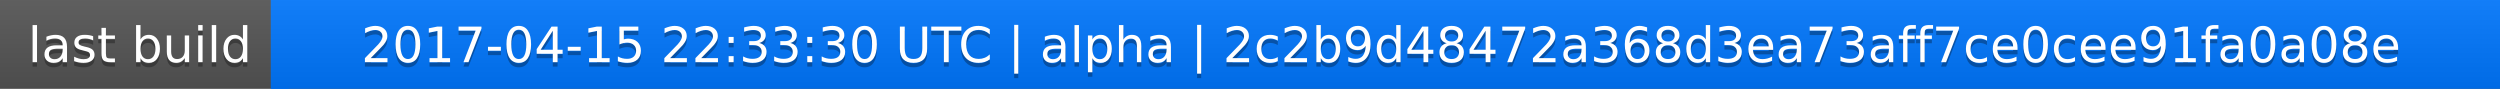
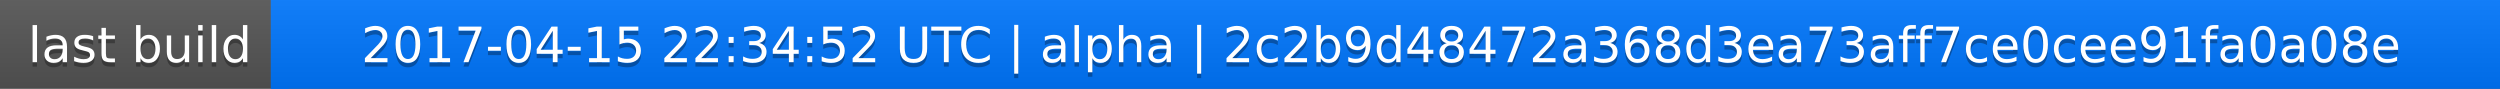
<svg xmlns="http://www.w3.org/2000/svg" width="563" height="20">
  <linearGradient id="a" x2="0" y2="100%">
    <stop offset="0" stop-color="#bbb" stop-opacity=".1" />
    <stop offset="1" stop-opacity=".1" />
  </linearGradient>
  <rect rx="0" width="563" height="20" fill="#555" />
  <rect rx="0" x="61" width="502" height="20" fill="#07f" />
  <path fill="#07f" d="M61 0h4v20h-4z" />
  <rect rx="0" width="563" height="20" fill="url(#a)" />
  <g fill="#fff" text-anchor="middle" font-family="DejaVu Sans,Verdana,Geneva,sans-serif" font-size="11">
    <text x="31.5" y="15" fill="#010101" fill-opacity=".3">last build</text>
    <text x="31.5" y="14">last build</text>
-     <text x="311" y="15" fill="#010101" fill-opacity=".3">2017-04-15 22:33:30 UTC | alpha | 2c2b9d48472a368d3ea73aff7ce0cee91fa0a08e</text>
-     <text x="311" y="14">2017-04-15 22:33:30 UTC | alpha | 2c2b9d48472a368d3ea73aff7ce0cee91fa0a08e</text>
+     <text x="311" y="15" fill="#010101" fill-opacity=".3">2017-04-15 22:34:52 UTC | alpha | 2c2b9d48472a368d3ea73aff7ce0cee91fa0a08e</text>
+     <text x="311" y="14">2017-04-15 22:34:52 UTC | alpha | 2c2b9d48472a368d3ea73aff7ce0cee91fa0a08e</text>
  </g>
</svg>
